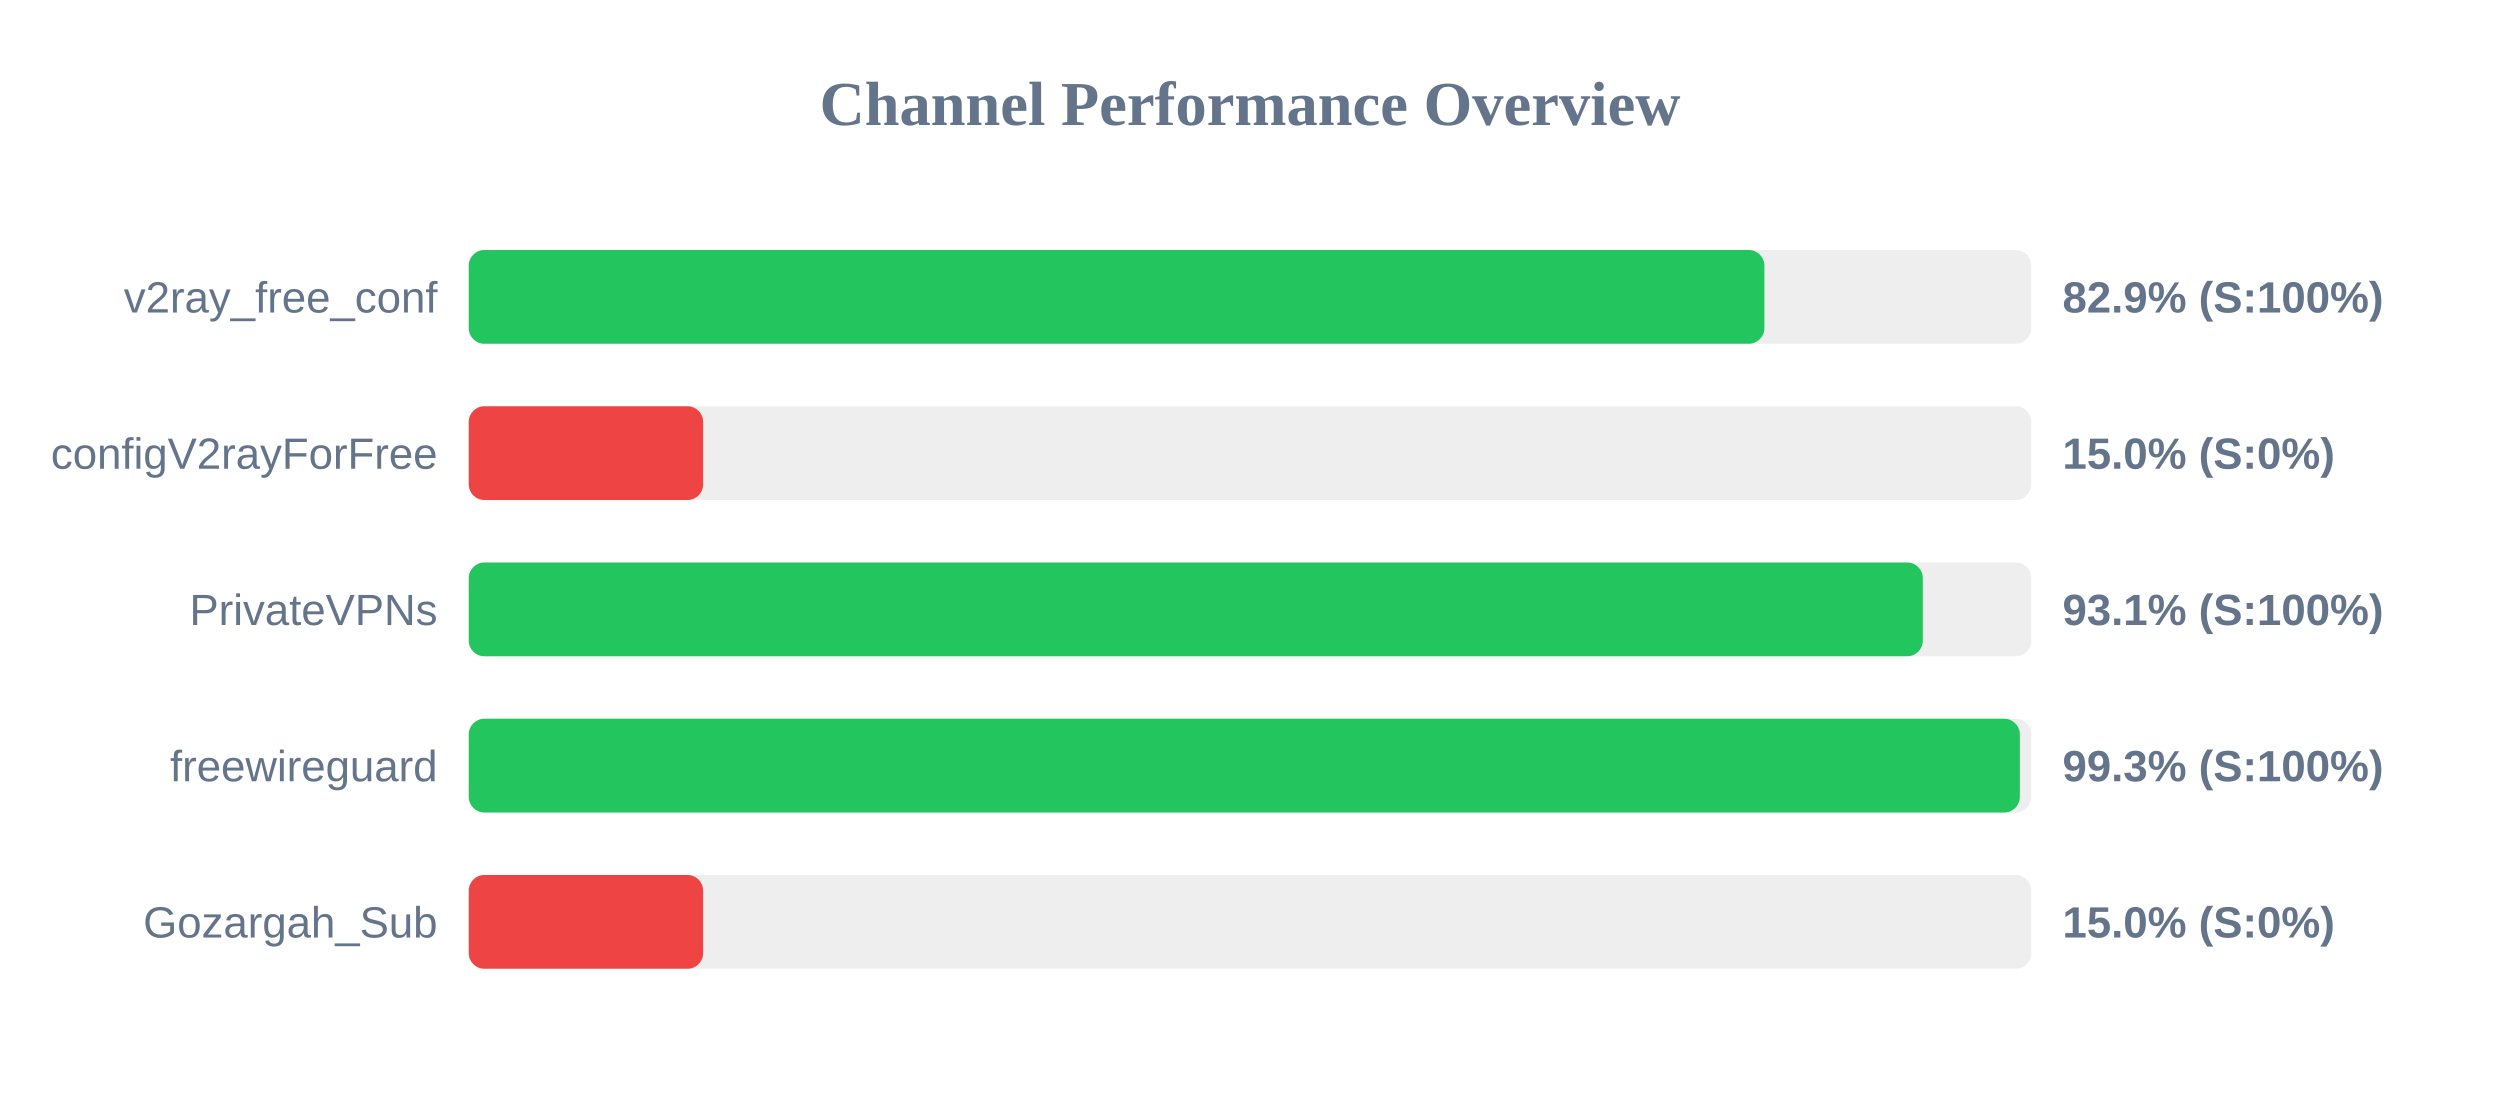
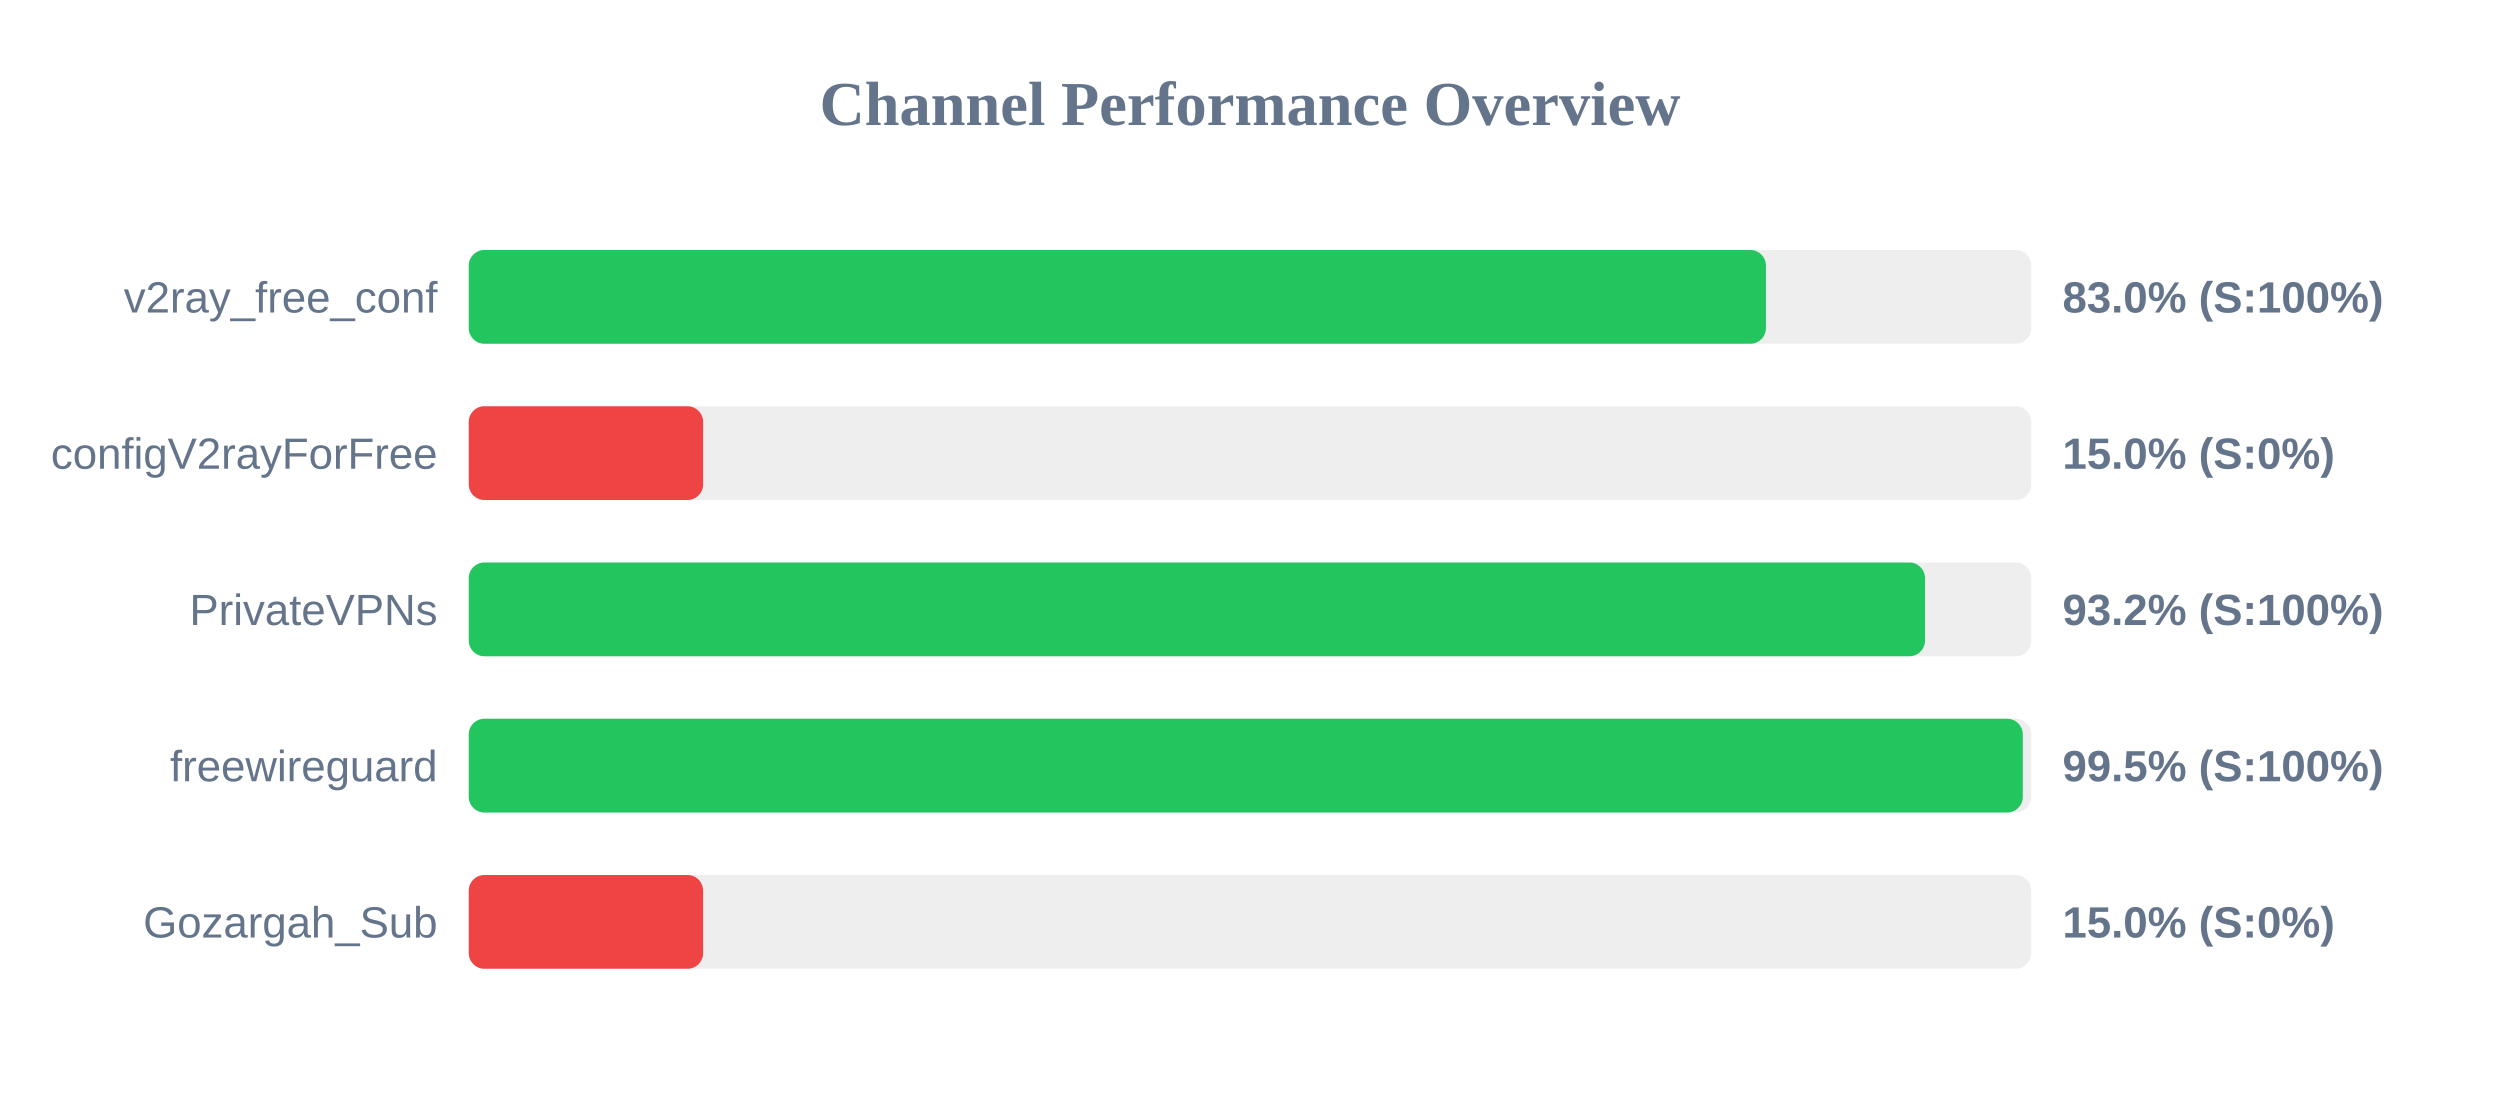
<svg xmlns="http://www.w3.org/2000/svg" width="800" height="350" version="1.1">
  <style>
        .row { font: 14px Arial; fill: #64748b; }
        .score { font: bold 14px Arial; fill: #64748b; }
    </style>
  <text x="400" y="40" text-anchor="middle" font-size="20px" font-weight="bold" fill="#64748b">Channel Performance Overview</text>
  <rect x="150" y="80" width="500" height="30" fill="#eee" rx="5" />
-   <rect x="150" y="80" width="414.6" height="30" fill="#22c55e" rx="5" />
+   <rect x="150" y="80" width="415.1" height="30" fill="#22c55e" rx="5" />
  <text x="140" y="100" text-anchor="end" class="row">v2ray_free_conf</text>
-   <text x="660" y="100" text-anchor="start" class="score">82.9% (S:100%)</text>
+   <text x="660" y="100" text-anchor="start" class="score">83.0% (S:100%)</text>
  <rect x="150" y="130" width="500" height="30" fill="#eee" rx="5" />
  <rect x="150" y="130" width="75.0" height="30" fill="#ef4444" rx="5" />
  <text x="140" y="150" text-anchor="end" class="row">configV2rayForFree</text>
  <text x="660" y="150" text-anchor="start" class="score">15.0% (S:0%)</text>
  <rect x="150" y="180" width="500" height="30" fill="#eee" rx="5" />
-   <rect x="150" y="180" width="465.3" height="30" fill="#22c55e" rx="5" />
+   <rect x="150" y="180" width="466.0" height="30" fill="#22c55e" rx="5" />
  <text x="140" y="200" text-anchor="end" class="row">PrivateVPNs</text>
-   <text x="660" y="200" text-anchor="start" class="score">93.1% (S:100%)</text>
+   <text x="660" y="200" text-anchor="start" class="score">93.2% (S:100%)</text>
  <rect x="150" y="230" width="500" height="30" fill="#eee" rx="5" />
-   <rect x="150" y="230" width="496.35" height="30" fill="#22c55e" rx="5" />
+   <rect x="150" y="230" width="497.3" height="30" fill="#22c55e" rx="5" />
  <text x="140" y="250" text-anchor="end" class="row">freewireguard</text>
-   <text x="660" y="250" text-anchor="start" class="score">99.3% (S:100%)</text>
+   <text x="660" y="250" text-anchor="start" class="score">99.5% (S:100%)</text>
  <rect x="150" y="280" width="500" height="30" fill="#eee" rx="5" />
  <rect x="150" y="280" width="75.0" height="30" fill="#ef4444" rx="5" />
  <text x="140" y="300" text-anchor="end" class="row">Gozargah_Sub</text>
  <text x="660" y="300" text-anchor="start" class="score">15.0% (S:0%)</text>
</svg>
